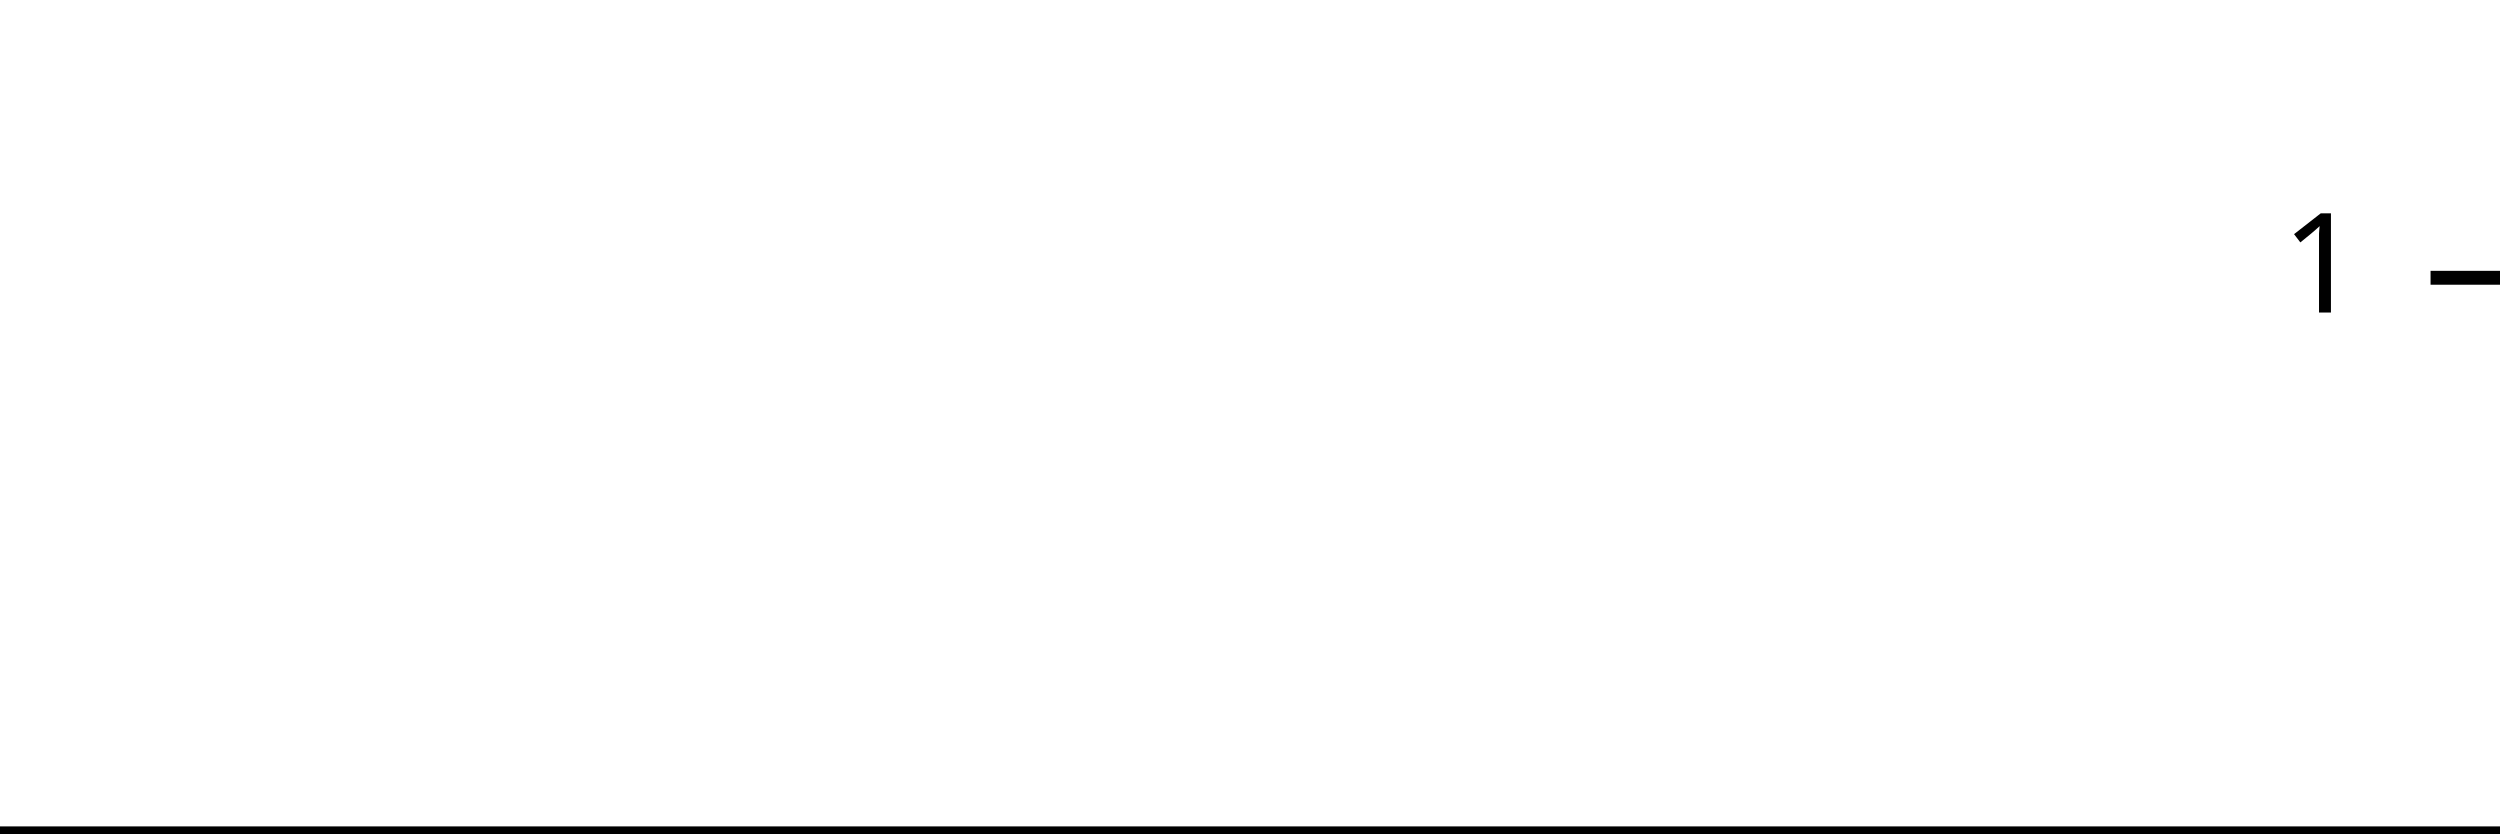
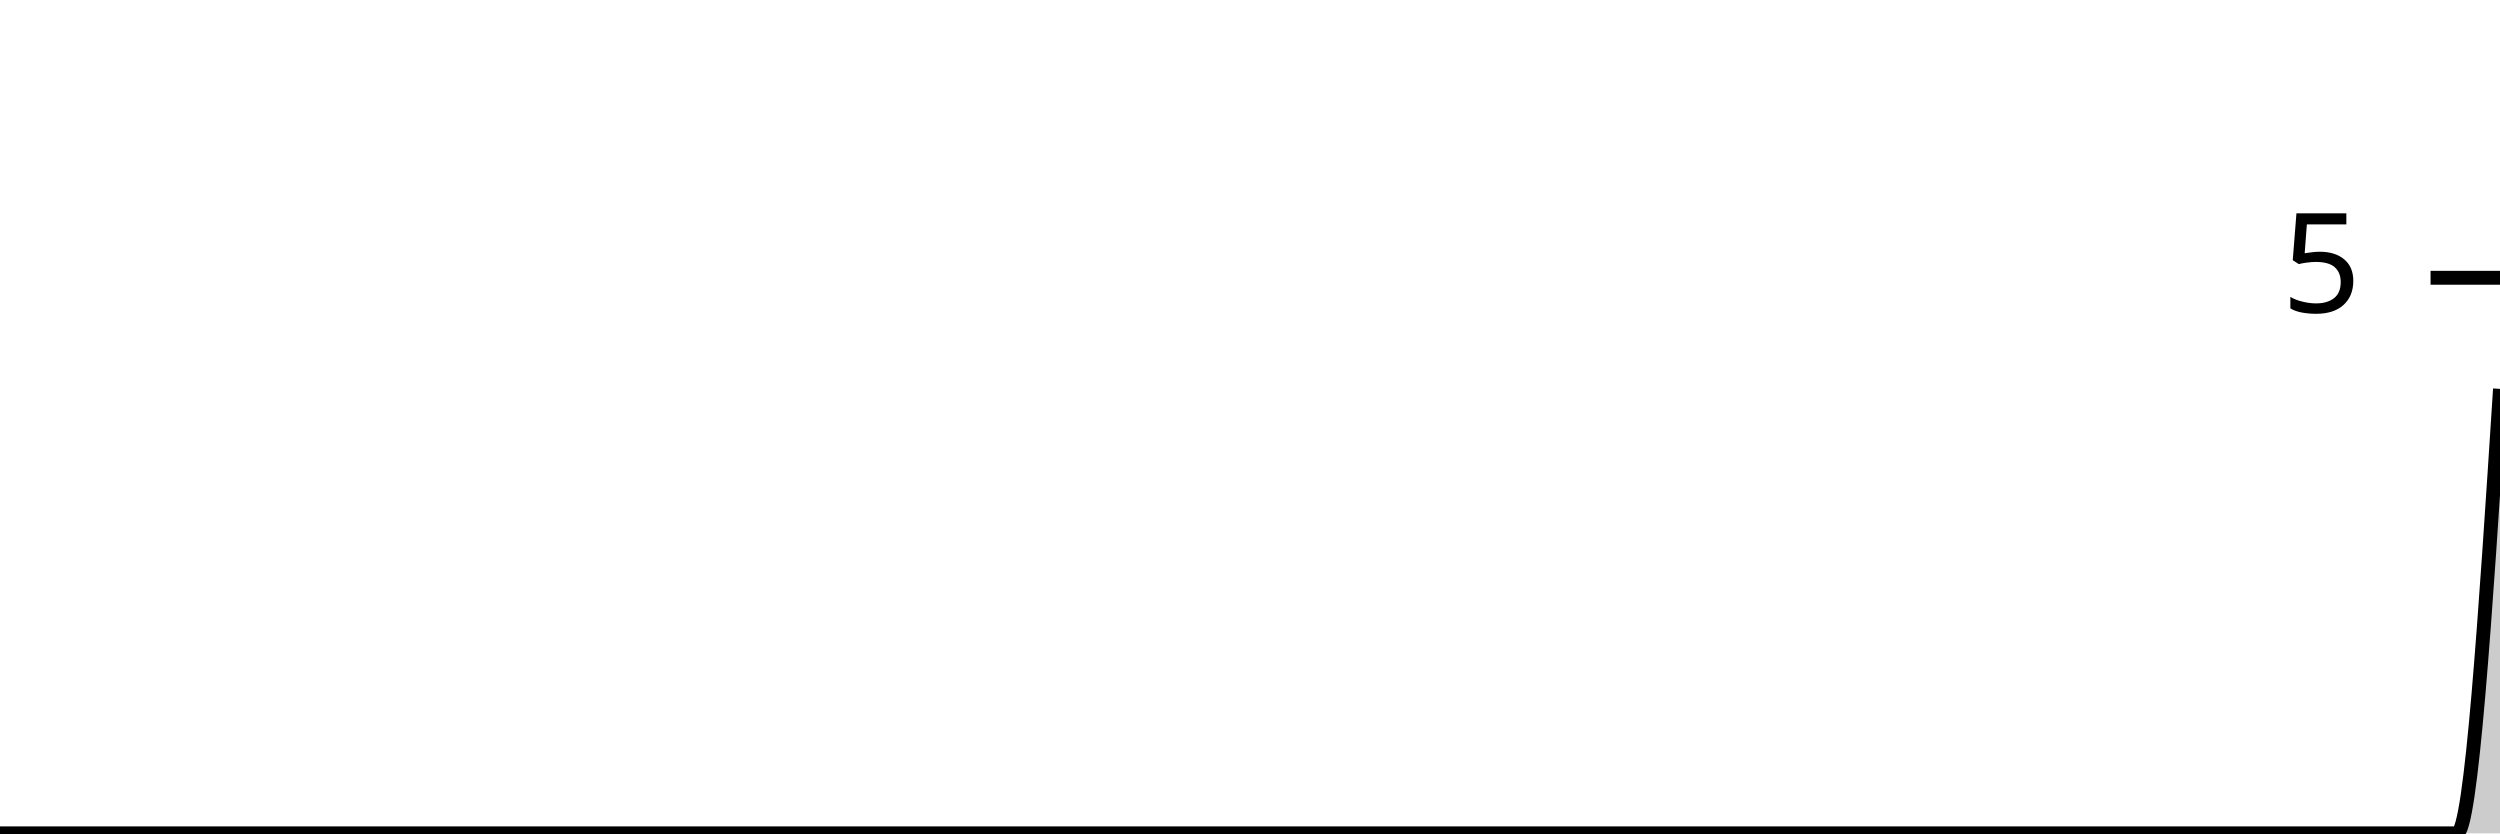
<svg xmlns="http://www.w3.org/2000/svg" viewBox="0 0 180 60">
  <g transform="translate(0,20)">
-     <path class="area" fill="rgba(0, 0, 0, 0.2)" d="M0,40C1.034,40,2.069,40,3.103,40C4.138,40,5.172,40,6.207,40C7.241,40,8.276,40,9.31,40C10.345,40,11.379,40,12.414,40C13.448,40,14.483,40,15.517,40C16.552,40,17.586,40,18.621,40C19.655,40,20.69,40,21.724,40C22.759,40,23.793,40,24.828,40C25.862,40,26.897,40,27.931,40C28.966,40,30,40,31.034,40C32.069,40,33.103,40,34.138,40C35.172,40,36.207,40,37.241,40C38.276,40,39.31,40,40.345,40C41.379,40,42.414,40,43.448,40C44.483,40,45.517,40,46.552,40C47.586,40,48.621,40,49.655,40C50.69,40,51.724,40,52.759,40C53.793,40,54.828,40,55.862,40C56.897,40,57.931,40,58.966,40C60,40,61.034,40,62.069,40C63.103,40,64.138,40,65.172,40C66.207,40,67.241,40,68.276,40C69.31,40,70.345,40,71.379,40C72.414,40,73.448,40,74.483,40C75.517,40,76.552,40,77.586,40C78.621,40,79.655,40,80.69,40C81.724,40,82.759,40,83.793,40C84.828,40,85.862,40,86.897,40C87.931,40,88.966,40,90,40C91.034,40,92.069,40,93.103,40C94.138,40,95.172,40,96.207,40C97.241,40,98.276,40,99.31,40C100.345,40,101.379,40,102.414,40C103.448,40,104.483,40,105.517,40C106.552,40,107.586,40,108.621,40C109.655,40,110.69,40,111.724,40C112.759,40,113.793,40,114.828,40C115.862,40,116.897,40,117.931,40C118.966,40,120,40,121.034,40C122.069,40,123.103,40,124.138,40C125.172,40,126.207,40,127.241,40C128.276,40,129.31,40,130.345,40C131.379,40,132.414,40,133.448,40C134.483,40,135.517,40,136.552,40C137.586,40,138.621,40,139.655,40C140.69,40,141.724,40,142.759,40C143.793,40,144.828,40,145.862,40C146.897,40,147.931,40,148.966,40C150,40,151.034,40,152.069,40C153.103,40,154.138,40,155.172,40C156.207,40,157.241,40,158.276,40C159.31,40,160.345,40,161.379,40C162.414,40,163.448,40,164.483,40C165.517,40,166.552,40,167.586,40C168.621,40,169.655,40,170.69,40C171.724,40,172.759,40,173.793,40C174.828,40,175.862,40,176.897,40C177.931,40,178.966,40,180,40L180,40C178.966,40,177.931,40,176.897,40C175.862,40,174.828,40,173.793,40C172.759,40,171.724,40,170.69,40C169.655,40,168.621,40,167.586,40C166.552,40,165.517,40,164.483,40C163.448,40,162.414,40,161.379,40C160.345,40,159.31,40,158.276,40C157.241,40,156.207,40,155.172,40C154.138,40,153.103,40,152.069,40C151.034,40,150,40,148.966,40C147.931,40,146.897,40,145.862,40C144.828,40,143.793,40,142.759,40C141.724,40,140.69,40,139.655,40C138.621,40,137.586,40,136.552,40C135.517,40,134.483,40,133.448,40C132.414,40,131.379,40,130.345,40C129.31,40,128.276,40,127.241,40C126.207,40,125.172,40,124.138,40C123.103,40,122.069,40,121.034,40C120,40,118.966,40,117.931,40C116.897,40,115.862,40,114.828,40C113.793,40,112.759,40,111.724,40C110.69,40,109.655,40,108.621,40C107.586,40,106.552,40,105.517,40C104.483,40,103.448,40,102.414,40C101.379,40,100.345,40,99.31,40C98.276,40,97.241,40,96.207,40C95.172,40,94.138,40,93.103,40C92.069,40,91.034,40,90,40C88.966,40,87.931,40,86.897,40C85.862,40,84.828,40,83.793,40C82.759,40,81.724,40,80.69,40C79.655,40,78.621,40,77.586,40C76.552,40,75.517,40,74.483,40C73.448,40,72.414,40,71.379,40C70.345,40,69.31,40,68.276,40C67.241,40,66.207,40,65.172,40C64.138,40,63.103,40,62.069,40C61.034,40,60,40,58.966,40C57.931,40,56.897,40,55.862,40C54.828,40,53.793,40,52.759,40C51.724,40,50.69,40,49.655,40C48.621,40,47.586,40,46.552,40C45.517,40,44.483,40,43.448,40C42.414,40,41.379,40,40.345,40C39.31,40,38.276,40,37.241,40C36.207,40,35.172,40,34.138,40C33.103,40,32.069,40,31.034,40C30,40,28.966,40,27.931,40C26.897,40,25.862,40,24.828,40C23.793,40,22.759,40,21.724,40C20.69,40,19.655,40,18.621,40C17.586,40,16.552,40,15.517,40C14.483,40,13.448,40,12.414,40C11.379,40,10.345,40,9.31,40C8.276,40,7.241,40,6.207,40C5.172,40,4.138,40,3.103,40C2.069,40,1.034,40,0,40Z" />
-     <path class="line" stroke="black" fill="none" d="M0,40C1.034,40,2.069,40,3.103,40C4.138,40,5.172,40,6.207,40C7.241,40,8.276,40,9.31,40C10.345,40,11.379,40,12.414,40C13.448,40,14.483,40,15.517,40C16.552,40,17.586,40,18.621,40C19.655,40,20.69,40,21.724,40C22.759,40,23.793,40,24.828,40C25.862,40,26.897,40,27.931,40C28.966,40,30,40,31.034,40C32.069,40,33.103,40,34.138,40C35.172,40,36.207,40,37.241,40C38.276,40,39.31,40,40.345,40C41.379,40,42.414,40,43.448,40C44.483,40,45.517,40,46.552,40C47.586,40,48.621,40,49.655,40C50.69,40,51.724,40,52.759,40C53.793,40,54.828,40,55.862,40C56.897,40,57.931,40,58.966,40C60,40,61.034,40,62.069,40C63.103,40,64.138,40,65.172,40C66.207,40,67.241,40,68.276,40C69.31,40,70.345,40,71.379,40C72.414,40,73.448,40,74.483,40C75.517,40,76.552,40,77.586,40C78.621,40,79.655,40,80.69,40C81.724,40,82.759,40,83.793,40C84.828,40,85.862,40,86.897,40C87.931,40,88.966,40,90,40C91.034,40,92.069,40,93.103,40C94.138,40,95.172,40,96.207,40C97.241,40,98.276,40,99.31,40C100.345,40,101.379,40,102.414,40C103.448,40,104.483,40,105.517,40C106.552,40,107.586,40,108.621,40C109.655,40,110.69,40,111.724,40C112.759,40,113.793,40,114.828,40C115.862,40,116.897,40,117.931,40C118.966,40,120,40,121.034,40C122.069,40,123.103,40,124.138,40C125.172,40,126.207,40,127.241,40C128.276,40,129.31,40,130.345,40C131.379,40,132.414,40,133.448,40C134.483,40,135.517,40,136.552,40C137.586,40,138.621,40,139.655,40C140.69,40,141.724,40,142.759,40C143.793,40,144.828,40,145.862,40C146.897,40,147.931,40,148.966,40C150,40,151.034,40,152.069,40C153.103,40,154.138,40,155.172,40C156.207,40,157.241,40,158.276,40C159.31,40,160.345,40,161.379,40C162.414,40,163.448,40,164.483,40C165.517,40,166.552,40,167.586,40C168.621,40,169.655,40,170.69,40C171.724,40,172.759,40,173.793,40C174.828,40,175.862,40,176.897,40C177.931,40,178.966,40,180,40" />
+     <path class="area" fill="rgba(0, 0, 0, 0.2)" d="M0,40C1.034,40,2.069,40,3.103,40C4.138,40,5.172,40,6.207,40C7.241,40,8.276,40,9.31,40C10.345,40,11.379,40,12.414,40C13.448,40,14.483,40,15.517,40C16.552,40,17.586,40,18.621,40C19.655,40,20.69,40,21.724,40C22.759,40,23.793,40,24.828,40C25.862,40,26.897,40,27.931,40C28.966,40,30,40,31.034,40C32.069,40,33.103,40,34.138,40C35.172,40,36.207,40,37.241,40C38.276,40,39.31,40,40.345,40C41.379,40,42.414,40,43.448,40C44.483,40,45.517,40,46.552,40C47.586,40,48.621,40,49.655,40C50.69,40,51.724,40,52.759,40C53.793,40,54.828,40,55.862,40C56.897,40,57.931,40,58.966,40C60,40,61.034,40,62.069,40C63.103,40,64.138,40,65.172,40C66.207,40,67.241,40,68.276,40C69.31,40,70.345,40,71.379,40C72.414,40,73.448,40,74.483,40C75.517,40,76.552,40,77.586,40C78.621,40,79.655,40,80.69,40C81.724,40,82.759,40,83.793,40C84.828,40,85.862,40,86.897,40C87.931,40,88.966,40,90,40C91.034,40,92.069,40,93.103,40C94.138,40,95.172,40,96.207,40C97.241,40,98.276,40,99.31,40C100.345,40,101.379,40,102.414,40C103.448,40,104.483,40,105.517,40C106.552,40,107.586,40,108.621,40C109.655,40,110.69,40,111.724,40C112.759,40,113.793,40,114.828,40C115.862,40,116.897,40,117.931,40C118.966,40,120,40,121.034,40C122.069,40,123.103,40,124.138,40C125.172,40,126.207,40,127.241,40C128.276,40,129.31,40,130.345,40C131.379,40,132.414,40,133.448,40C134.483,40,135.517,40,136.552,40C137.586,40,138.621,40,139.655,40C140.69,40,141.724,40,142.759,40C143.793,40,144.828,40,145.862,40C146.897,40,147.931,40,148.966,40C150,40,151.034,40,152.069,40C153.103,40,154.138,40,155.172,40C156.207,40,157.241,40,158.276,40C159.31,40,160.345,40,161.379,40C162.414,40,163.448,40,164.483,40C165.517,40,166.552,40,167.586,40C168.621,40,169.655,40,170.69,40C171.724,40,172.759,40,173.793,40C174.828,40,175.862,40,176.897,40C177.931,40,178.966,24,180,8L180,40C178.966,40,177.931,40,176.897,40C175.862,40,174.828,40,173.793,40C172.759,40,171.724,40,170.69,40C169.655,40,168.621,40,167.586,40C166.552,40,165.517,40,164.483,40C163.448,40,162.414,40,161.379,40C160.345,40,159.31,40,158.276,40C157.241,40,156.207,40,155.172,40C154.138,40,153.103,40,152.069,40C151.034,40,150,40,148.966,40C147.931,40,146.897,40,145.862,40C144.828,40,143.793,40,142.759,40C141.724,40,140.69,40,139.655,40C138.621,40,137.586,40,136.552,40C135.517,40,134.483,40,133.448,40C132.414,40,131.379,40,130.345,40C129.31,40,128.276,40,127.241,40C126.207,40,125.172,40,124.138,40C123.103,40,122.069,40,121.034,40C120,40,118.966,40,117.931,40C116.897,40,115.862,40,114.828,40C113.793,40,112.759,40,111.724,40C110.69,40,109.655,40,108.621,40C107.586,40,106.552,40,105.517,40C104.483,40,103.448,40,102.414,40C101.379,40,100.345,40,99.31,40C98.276,40,97.241,40,96.207,40C95.172,40,94.138,40,93.103,40C92.069,40,91.034,40,90,40C88.966,40,87.931,40,86.897,40C85.862,40,84.828,40,83.793,40C82.759,40,81.724,40,80.69,40C79.655,40,78.621,40,77.586,40C76.552,40,75.517,40,74.483,40C73.448,40,72.414,40,71.379,40C70.345,40,69.31,40,68.276,40C67.241,40,66.207,40,65.172,40C64.138,40,63.103,40,62.069,40C61.034,40,60,40,58.966,40C57.931,40,56.897,40,55.862,40C54.828,40,53.793,40,52.759,40C51.724,40,50.69,40,49.655,40C48.621,40,47.586,40,46.552,40C45.517,40,44.483,40,43.448,40C42.414,40,41.379,40,40.345,40C39.31,40,38.276,40,37.241,40C36.207,40,35.172,40,34.138,40C33.103,40,32.069,40,31.034,40C30,40,28.966,40,27.931,40C26.897,40,25.862,40,24.828,40C23.793,40,22.759,40,21.724,40C20.69,40,19.655,40,18.621,40C17.586,40,16.552,40,15.517,40C14.483,40,13.448,40,12.414,40C11.379,40,10.345,40,9.31,40C8.276,40,7.241,40,6.207,40C5.172,40,4.138,40,3.103,40C2.069,40,1.034,40,0,40Z" />
+     <path class="line" stroke="black" fill="none" d="M0,40C1.034,40,2.069,40,3.103,40C4.138,40,5.172,40,6.207,40C7.241,40,8.276,40,9.31,40C10.345,40,11.379,40,12.414,40C13.448,40,14.483,40,15.517,40C16.552,40,17.586,40,18.621,40C19.655,40,20.69,40,21.724,40C22.759,40,23.793,40,24.828,40C25.862,40,26.897,40,27.931,40C28.966,40,30,40,31.034,40C32.069,40,33.103,40,34.138,40C35.172,40,36.207,40,37.241,40C38.276,40,39.31,40,40.345,40C41.379,40,42.414,40,43.448,40C44.483,40,45.517,40,46.552,40C47.586,40,48.621,40,49.655,40C50.69,40,51.724,40,52.759,40C53.793,40,54.828,40,55.862,40C56.897,40,57.931,40,58.966,40C60,40,61.034,40,62.069,40C63.103,40,64.138,40,65.172,40C66.207,40,67.241,40,68.276,40C69.31,40,70.345,40,71.379,40C72.414,40,73.448,40,74.483,40C75.517,40,76.552,40,77.586,40C78.621,40,79.655,40,80.69,40C81.724,40,82.759,40,83.793,40C84.828,40,85.862,40,86.897,40C87.931,40,88.966,40,90,40C91.034,40,92.069,40,93.103,40C94.138,40,95.172,40,96.207,40C97.241,40,98.276,40,99.31,40C100.345,40,101.379,40,102.414,40C103.448,40,104.483,40,105.517,40C106.552,40,107.586,40,108.621,40C109.655,40,110.69,40,111.724,40C112.759,40,113.793,40,114.828,40C115.862,40,116.897,40,117.931,40C118.966,40,120,40,121.034,40C122.069,40,123.103,40,124.138,40C125.172,40,126.207,40,127.241,40C128.276,40,129.31,40,130.345,40C131.379,40,132.414,40,133.448,40C134.483,40,135.517,40,136.552,40C137.586,40,138.621,40,139.655,40C140.69,40,141.724,40,142.759,40C143.793,40,144.828,40,145.862,40C146.897,40,147.931,40,148.966,40C150,40,151.034,40,152.069,40C153.103,40,154.138,40,155.172,40C156.207,40,157.241,40,158.276,40C159.31,40,160.345,40,161.379,40C162.414,40,163.448,40,164.483,40C165.517,40,166.552,40,167.586,40C168.621,40,169.655,40,170.69,40C171.724,40,172.759,40,173.793,40C174.828,40,175.862,40,176.897,40C177.931,40,178.966,24,180,8" />
    <path class="axis-ceiling" stroke-width="1" stroke="black" fill="none" d="M175,0L180,0" />
-     <text class="axis-ceiling-label" font-family="sans-serif" text-anchor="end" font-size="10px" x="170" y="2.5">1</text>
+     <text class="axis-ceiling-label" font-family="sans-serif" text-anchor="end" font-size="10px" x="170" y="2.5">5</text>
  </g>
</svg>
